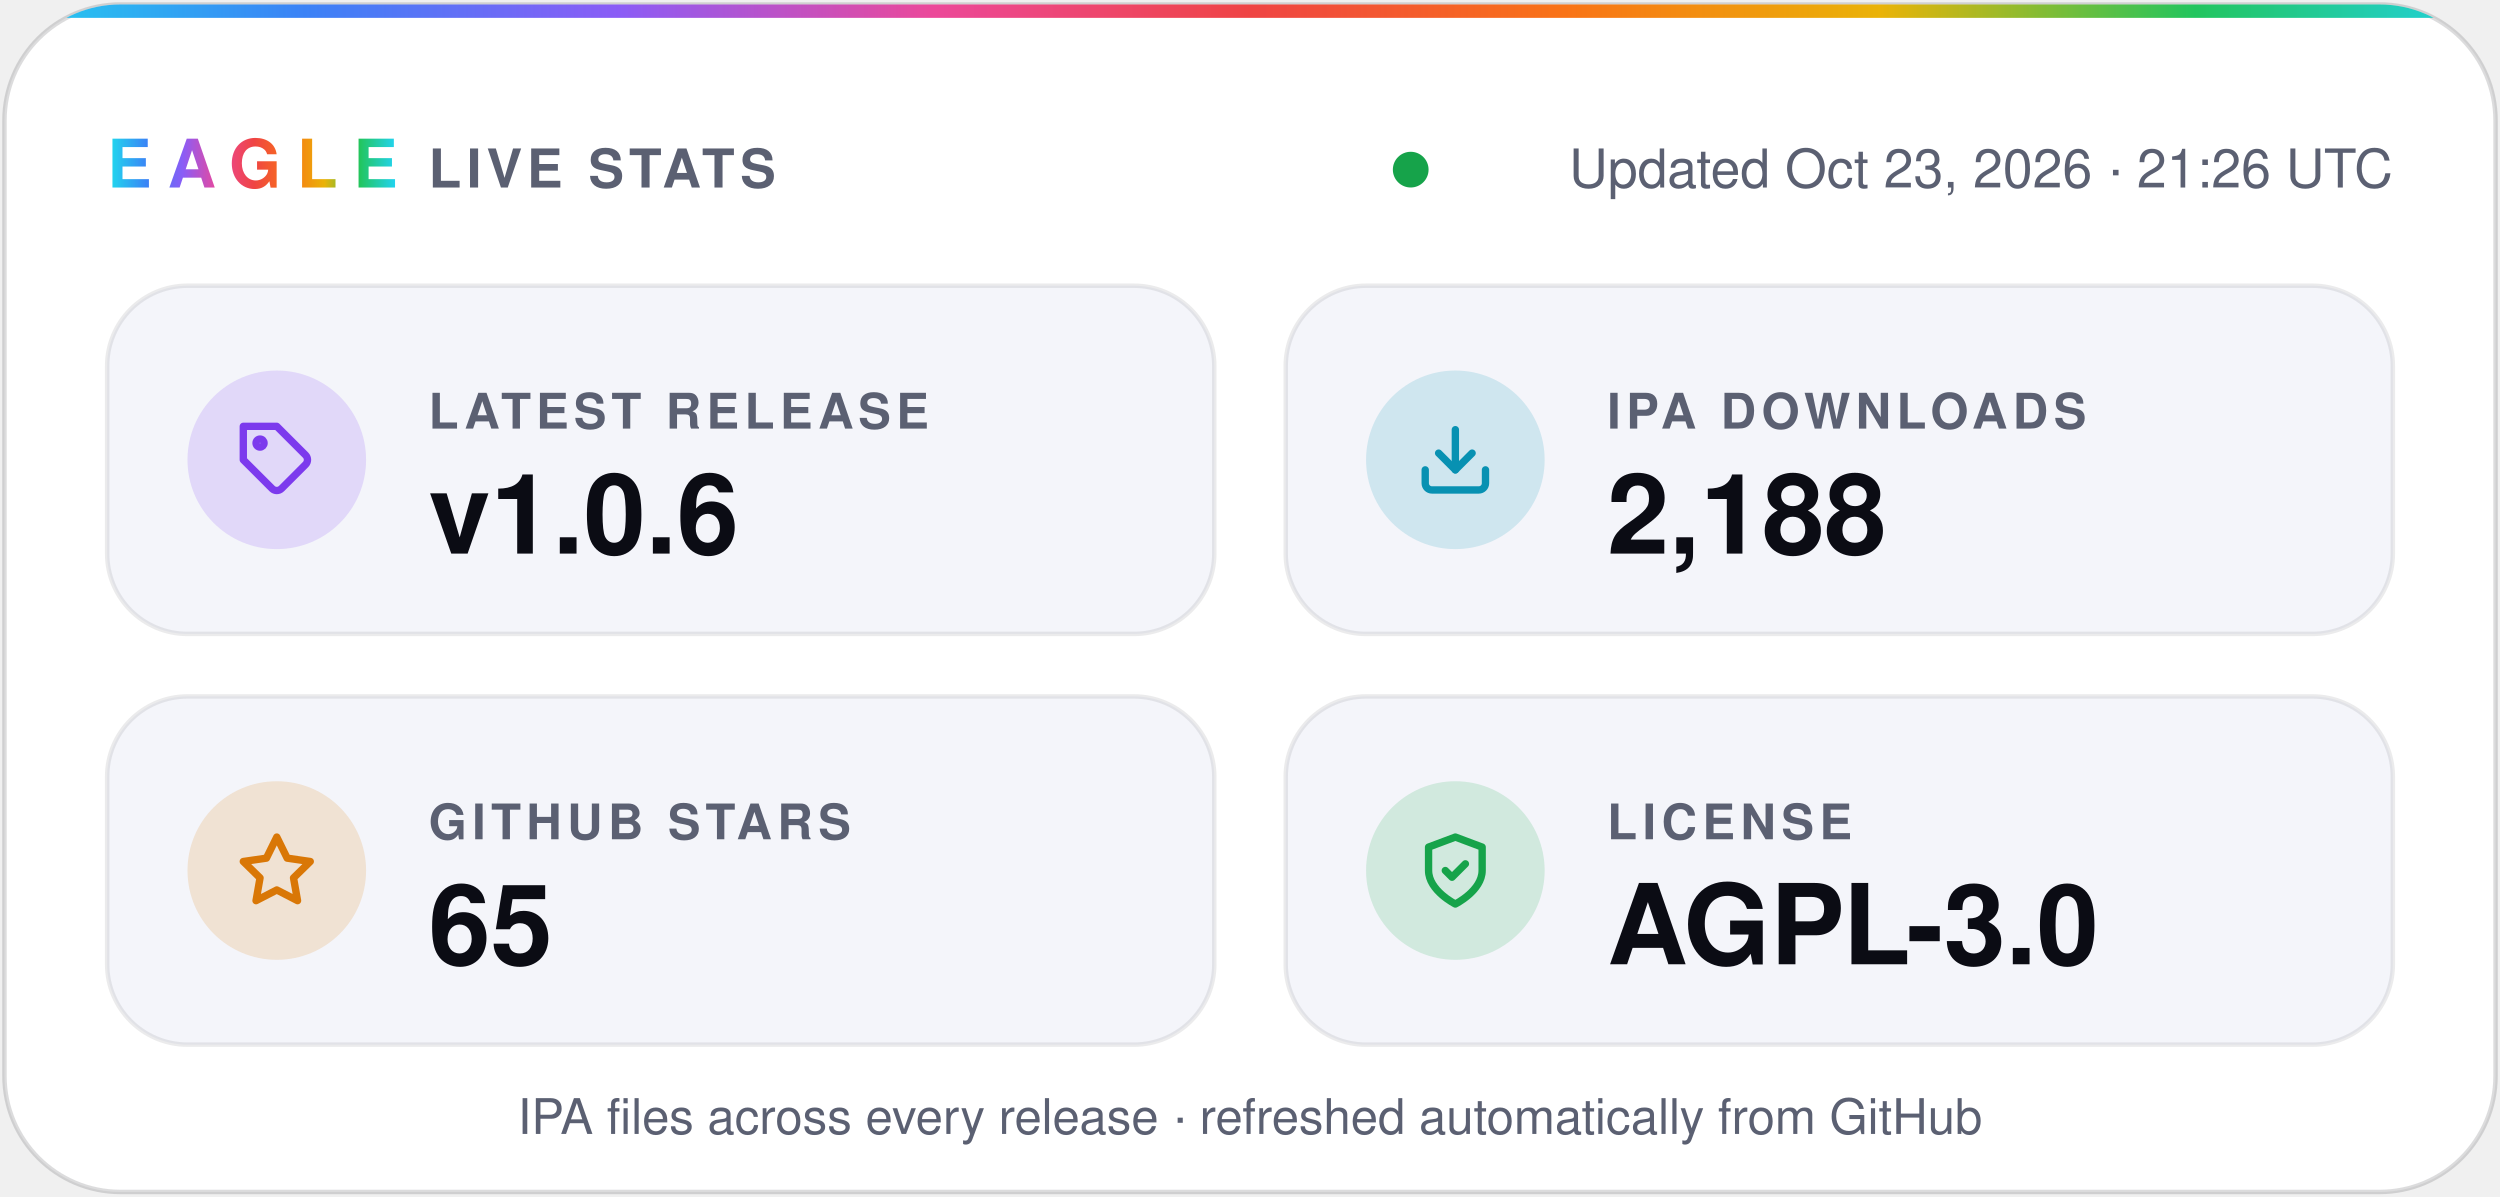
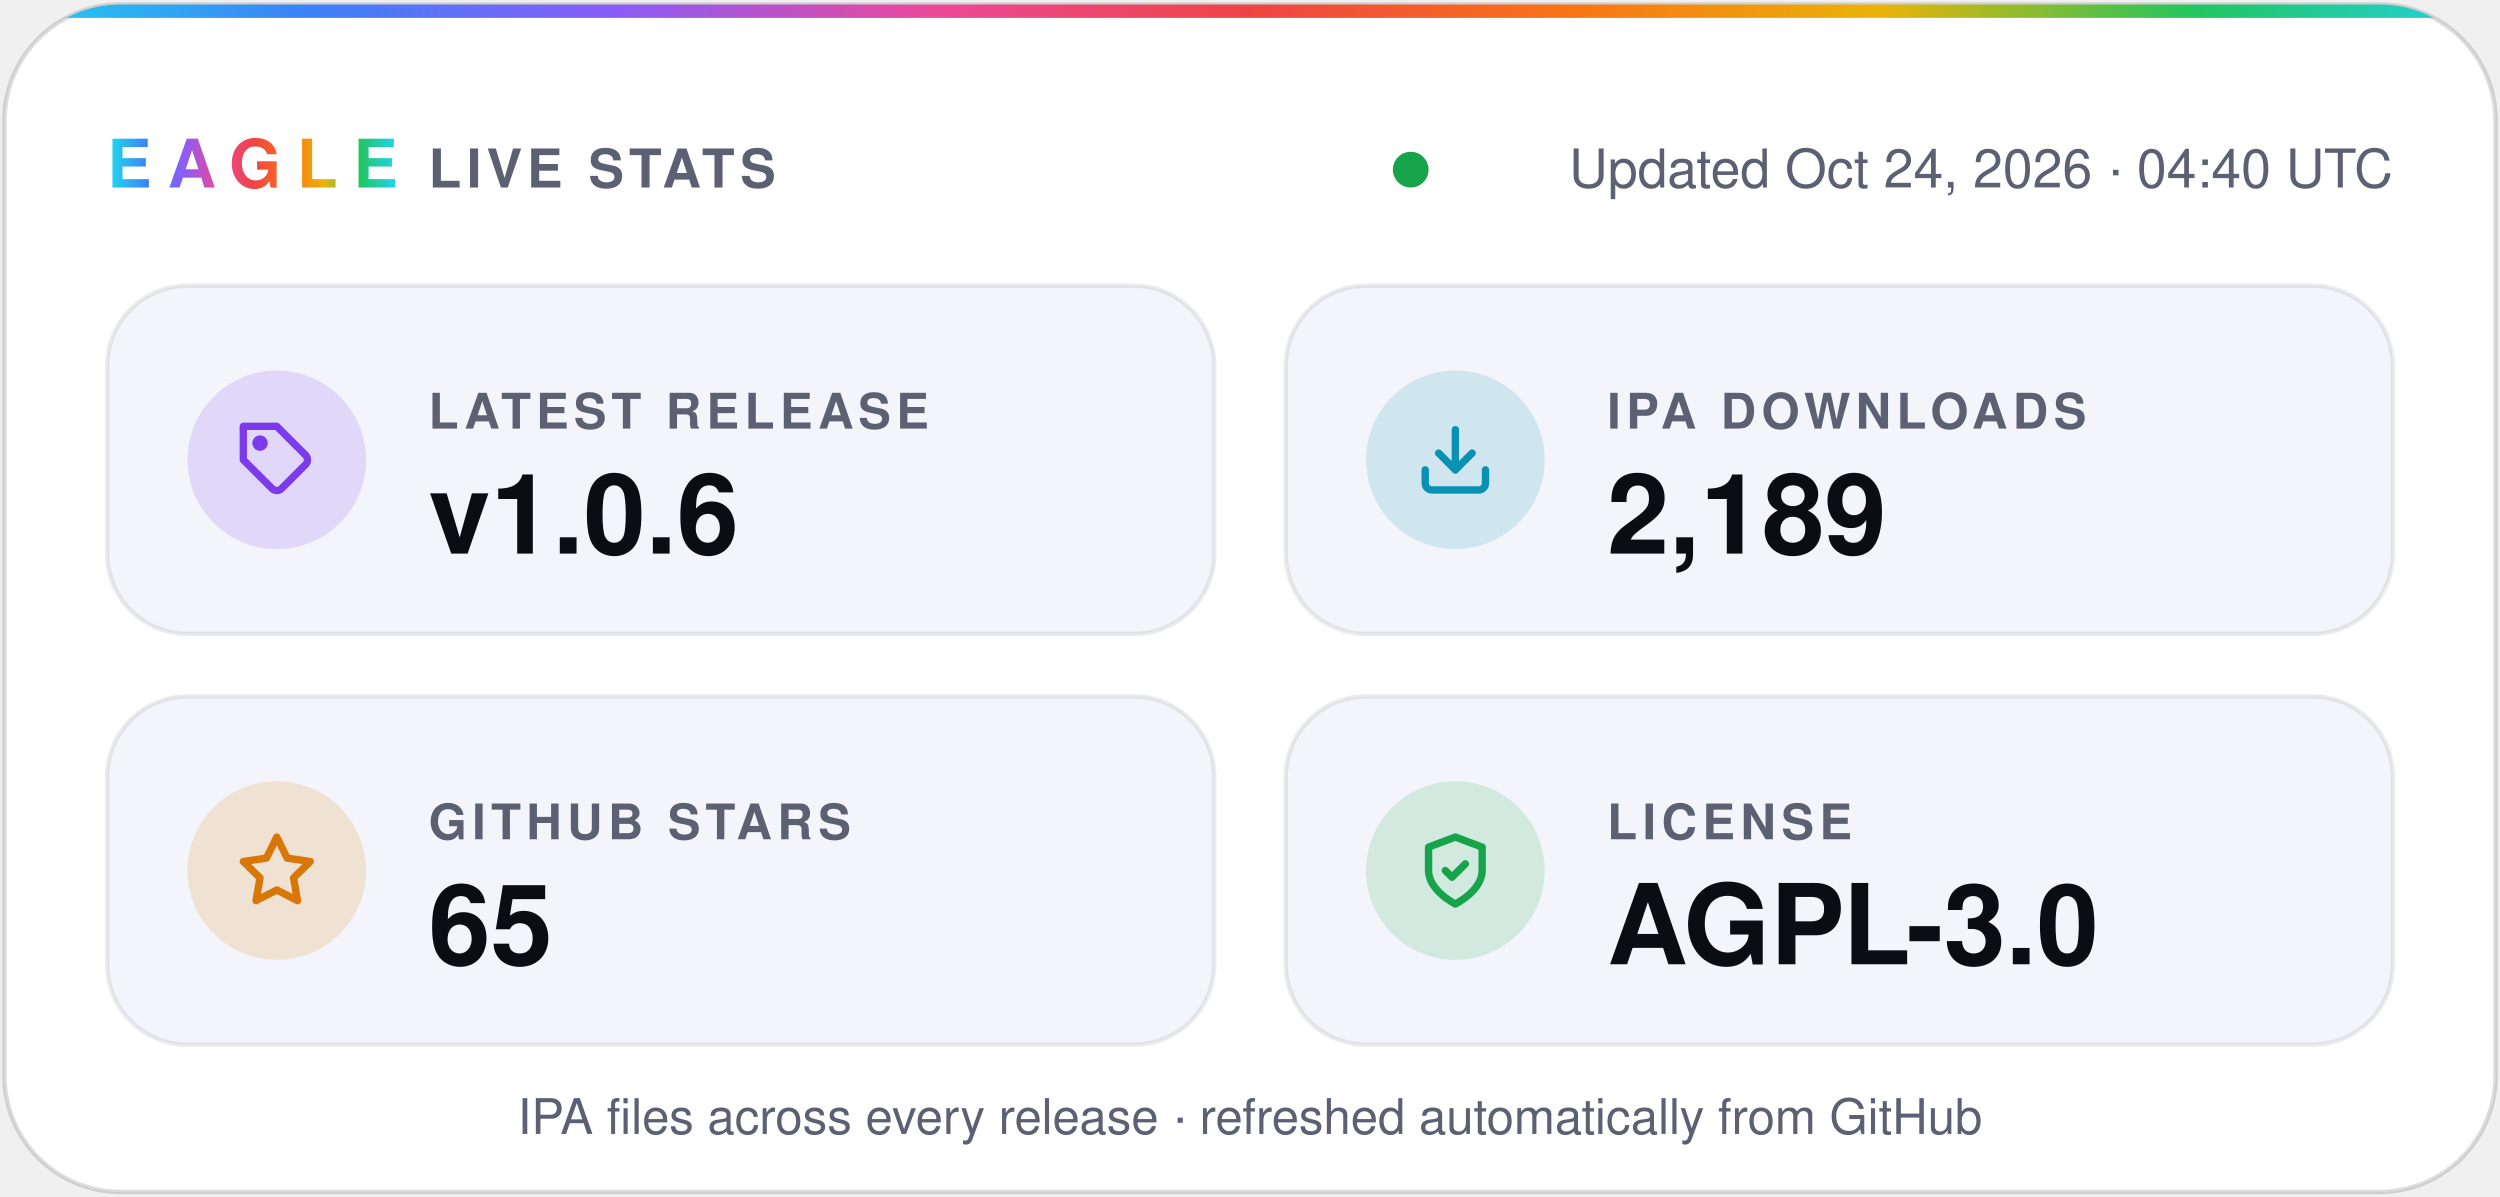
- <svg xmlns="http://www.w3.org/2000/svg" width="560" height="268" viewBox="0 0 560 268" role="img" aria-label="Eagle v1.0.6 · 2,188 IPA downloads · 65 stars · AGPL-3.0">
+ <svg xmlns="http://www.w3.org/2000/svg" width="560" height="268" viewBox="0 0 560 268" role="img" aria-label="Eagle v1.0.6 · 2,189 IPA downloads · 65 stars · AGPL-3.0">
  <defs>
    <linearGradient id="spectrum" x1="0%" y1="0%" x2="100%" y2="0%">
      <stop offset="0.0%" stop-color="#22d3ee" />
      <stop offset="12.5%" stop-color="#3b82f6" />
      <stop offset="25.0%" stop-color="#8b5cf6" />
      <stop offset="37.5%" stop-color="#ec4899" />
      <stop offset="50.0%" stop-color="#ef4444" />
      <stop offset="62.5%" stop-color="#f97316" />
      <stop offset="75.0%" stop-color="#eab308" />
      <stop offset="87.5%" stop-color="#22c55e" />
      <stop offset="100.0%" stop-color="#22d3ee" />
    </linearGradient>
    <clipPath id="card">
      <rect x="1" y="1" width="558" height="266" rx="26" />
    </clipPath>
  </defs>
  <g font-family="-apple-system, BlinkMacSystemFont, 'SF Pro Display', 'Segoe UI', Helvetica, Arial, sans-serif">
    <rect x="1" y="1" width="558" height="266" rx="26" fill="#ffffff" stroke="#0b0c1424" />
    <rect width="560" height="4" fill="url(#spectrum)" clip-path="url(#card)" />
    <text x="24" y="42" fill="url(#spectrum)" font-size="15" font-weight="800" letter-spacing="3.5">EAGLE</text>
    <text x="96" y="42" fill="#5b6072" font-size="12" font-weight="600" letter-spacing="1.2">LIVE STATS</text>
    <circle cx="316.0" cy="38" r="4" fill="#16a34a" />
-     <text x="536" y="42" fill="#5b6072" font-size="12" text-anchor="end">Updated Oct 23, 2026 · 21:26 UTC</text>
+     <text x="536" y="42" fill="#5b6072" font-size="12" text-anchor="end">Updated Oct 24, 2026 · 04:40 UTC</text>
    <rect x="24" y="64" width="248" height="78" rx="18" fill="#f4f5fa" stroke="#0b0c1414" />
    <circle cx="62" cy="103" r="20" fill="#7c3aed" fill-opacity="0.16" />
    <g transform="translate(53 94) scale(0.75)" fill="none" stroke="#7c3aed" stroke-width="2.2" stroke-linecap="round" stroke-linejoin="round">
      <path d="M20.6 13.4 13.4 20.6a2 2 0 0 1-2.8 0L2 12V2h10l8.6 8.6a2 2 0 0 1 0 2.8z" />
      <circle cx="7" cy="7" r="1.2" />
    </g>
    <text x="96" y="96" fill="#5b6072" font-size="11" font-weight="600" letter-spacing="1.2">LATEST RELEASE</text>
    <text x="96" y="124" fill="#0b0c14" font-size="25" font-weight="700">v1.0.6</text>
    <rect x="288" y="64" width="248" height="78" rx="18" fill="#f4f5fa" stroke="#0b0c1414" />
    <circle cx="326" cy="103" r="20" fill="#0891b2" fill-opacity="0.16" />
    <g transform="translate(317 94) scale(0.75)" fill="none" stroke="#0891b2" stroke-width="2.2" stroke-linecap="round" stroke-linejoin="round">
      <path d="M21 15v4a2 2 0 0 1-2 2H5a2 2 0 0 1-2-2v-4" />
      <path d="m7 10 5 5 5-5" />
      <path d="M12 15V3" />
    </g>
    <text x="360" y="96" fill="#5b6072" font-size="11" font-weight="600" letter-spacing="1.2">IPA DOWNLOADS</text>
-     <text x="360" y="124" fill="#0b0c14" font-size="25" font-weight="700">2,188</text>
+     <text x="360" y="124" fill="#0b0c14" font-size="25" font-weight="700">2,189</text>
    <rect x="24" y="156" width="248" height="78" rx="18" fill="#f4f5fa" stroke="#0b0c1414" />
    <circle cx="62" cy="195" r="20" fill="#d97706" fill-opacity="0.16" />
    <g transform="translate(53 186) scale(0.75)" fill="none" stroke="#d97706" stroke-width="2.2" stroke-linecap="round" stroke-linejoin="round">
      <path d="m12 2 3.1 6.3 6.9 1-5 4.9 1.2 6.8-6.2-3.2-6.2 3.2L7 14.2 2 9.3l6.9-1z" />
    </g>
    <text x="96" y="188" fill="#5b6072" font-size="11" font-weight="600" letter-spacing="1.2">GITHUB STARS</text>
    <text x="96" y="216" fill="#0b0c14" font-size="25" font-weight="700">65</text>
    <rect x="288" y="156" width="248" height="78" rx="18" fill="#f4f5fa" stroke="#0b0c1414" />
    <circle cx="326" cy="195" r="20" fill="#16a34a" fill-opacity="0.16" />
    <g transform="translate(317 186) scale(0.75)" fill="none" stroke="#16a34a" stroke-width="2.2" stroke-linecap="round" stroke-linejoin="round">
      <path d="M12 22s8-4 8-10V5l-8-3-8 3v7c0 6 8 10 8 10z" />
      <path d="m9 12 2 2 4-4" />
    </g>
    <text x="360" y="188" fill="#5b6072" font-size="11" font-weight="600" letter-spacing="1.2">LICENSE</text>
    <text x="360" y="216" fill="#0b0c14" font-size="25" font-weight="700">AGPL-3.0</text>
    <text x="280" y="254" fill="#5b6072" font-size="11" text-anchor="middle">IPA files across every release · refreshed automatically from GitHub</text>
  </g>
</svg>
